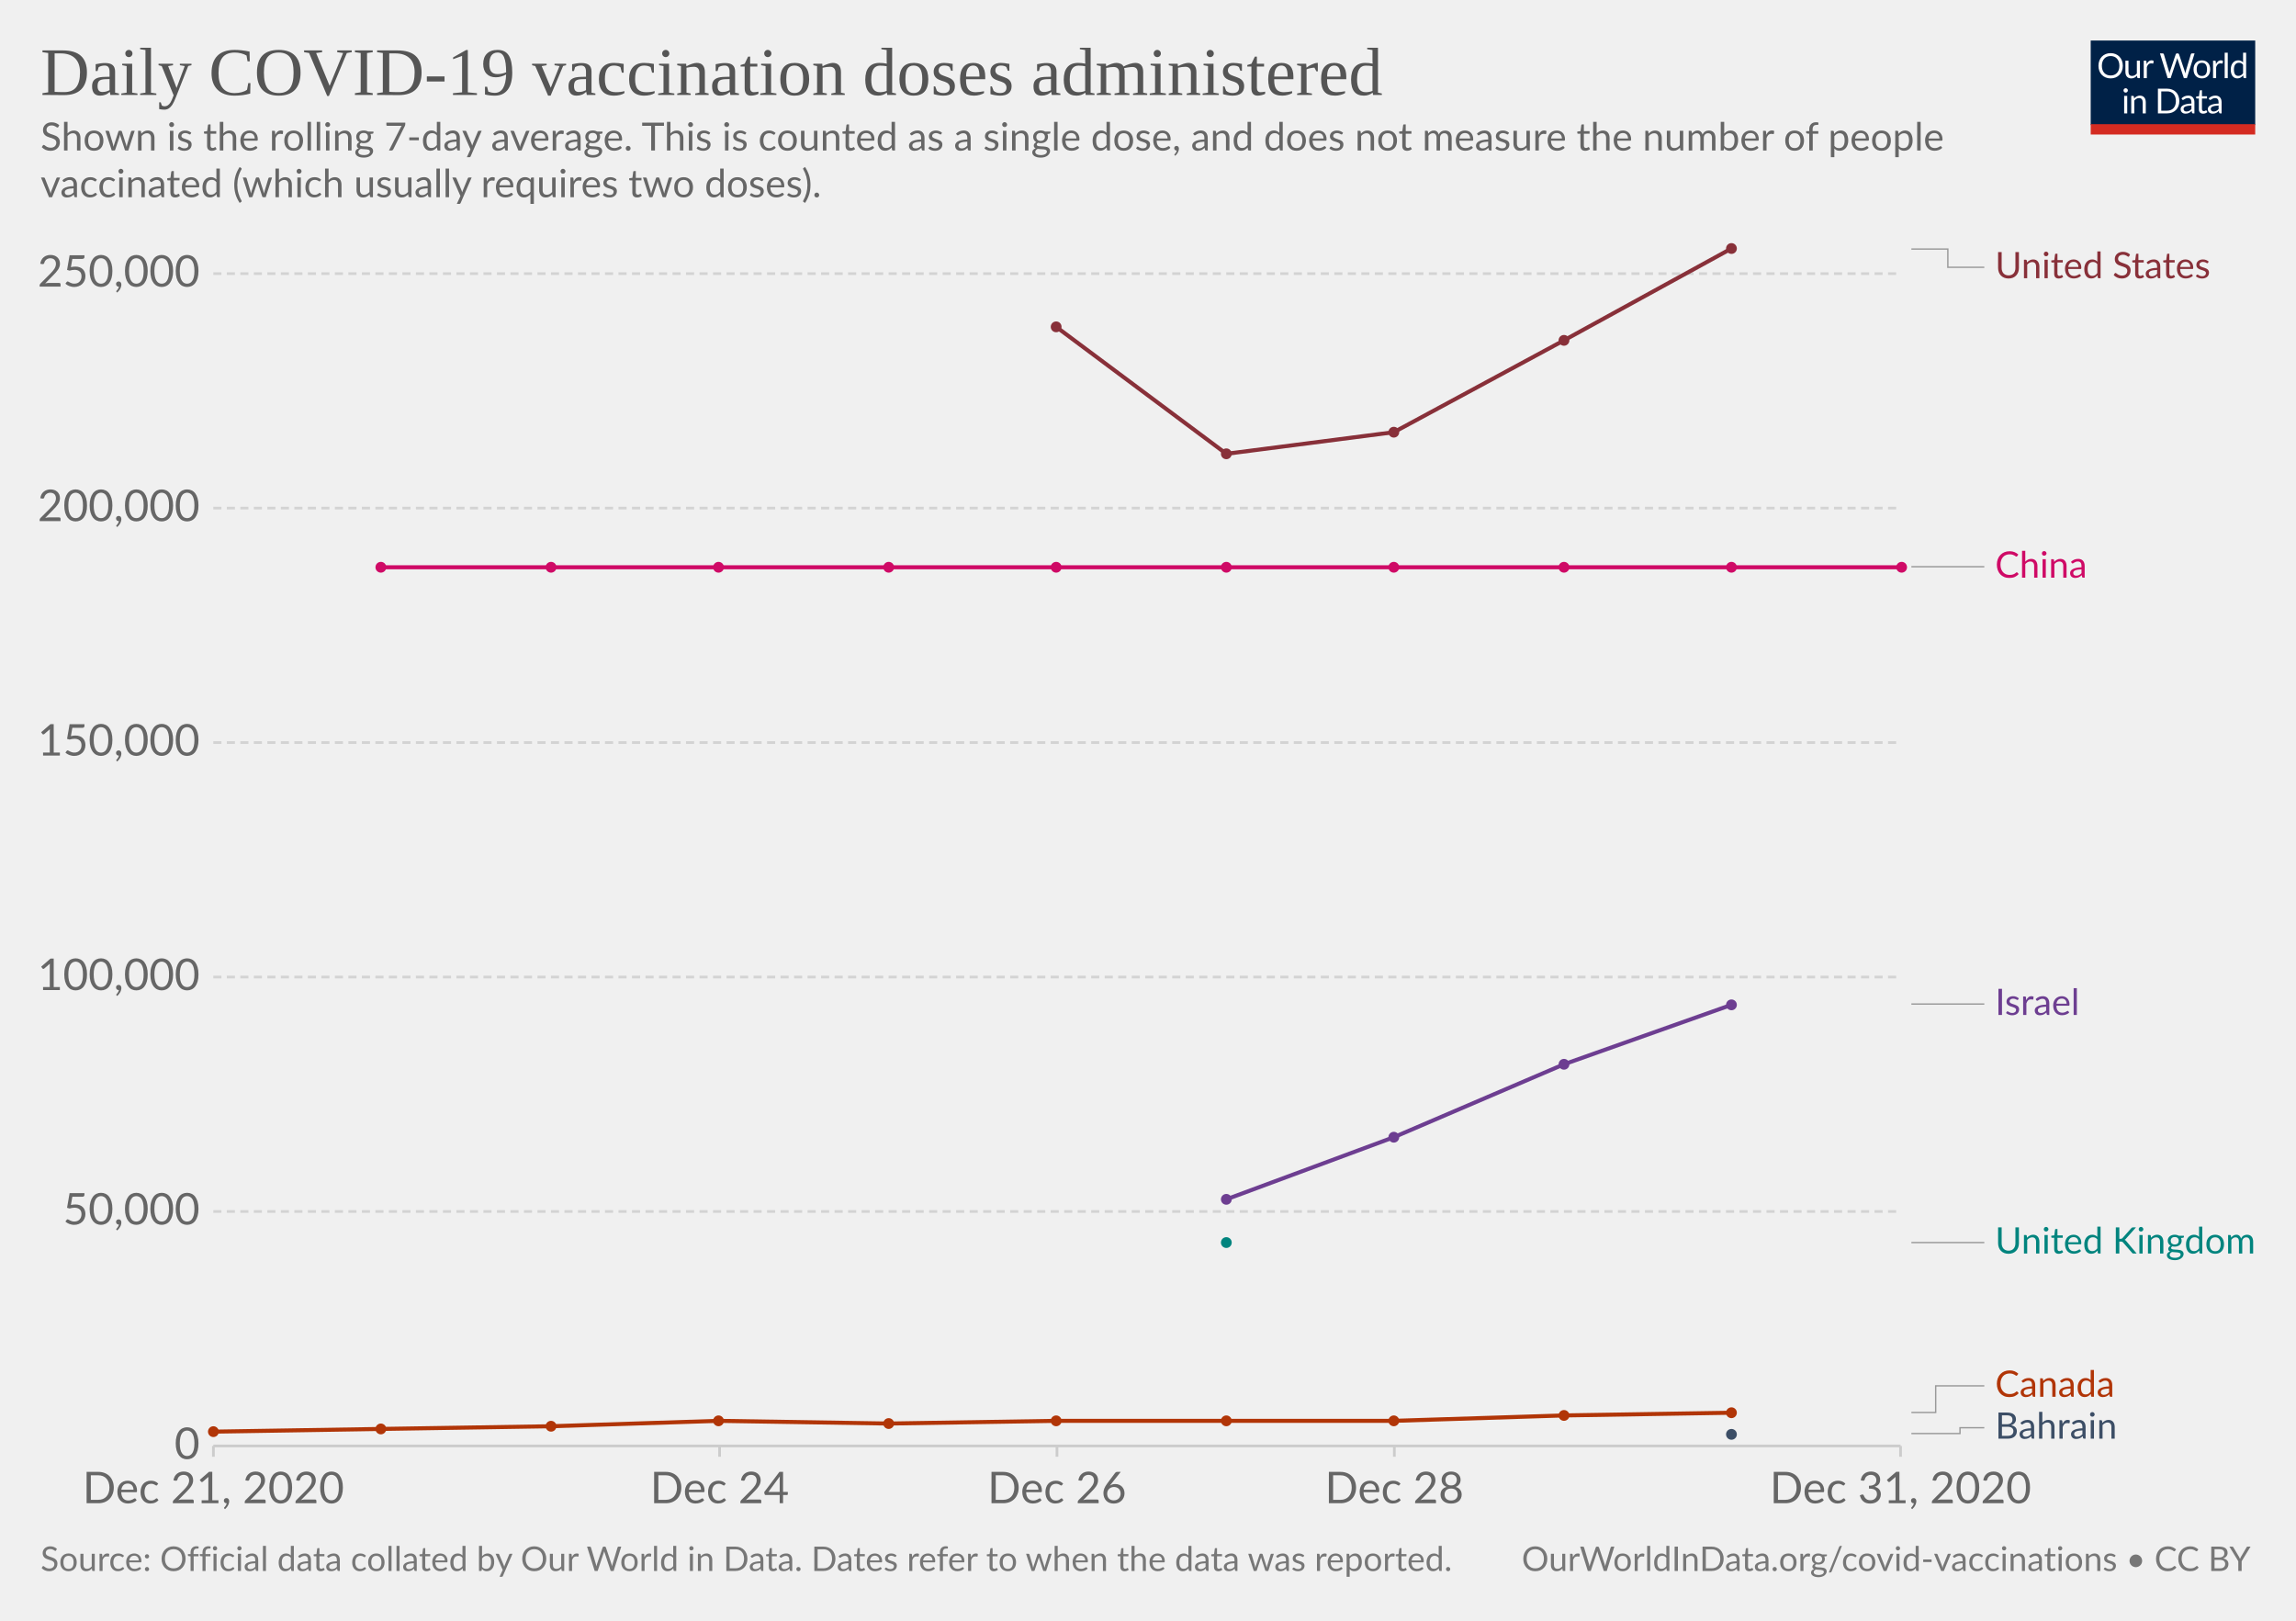
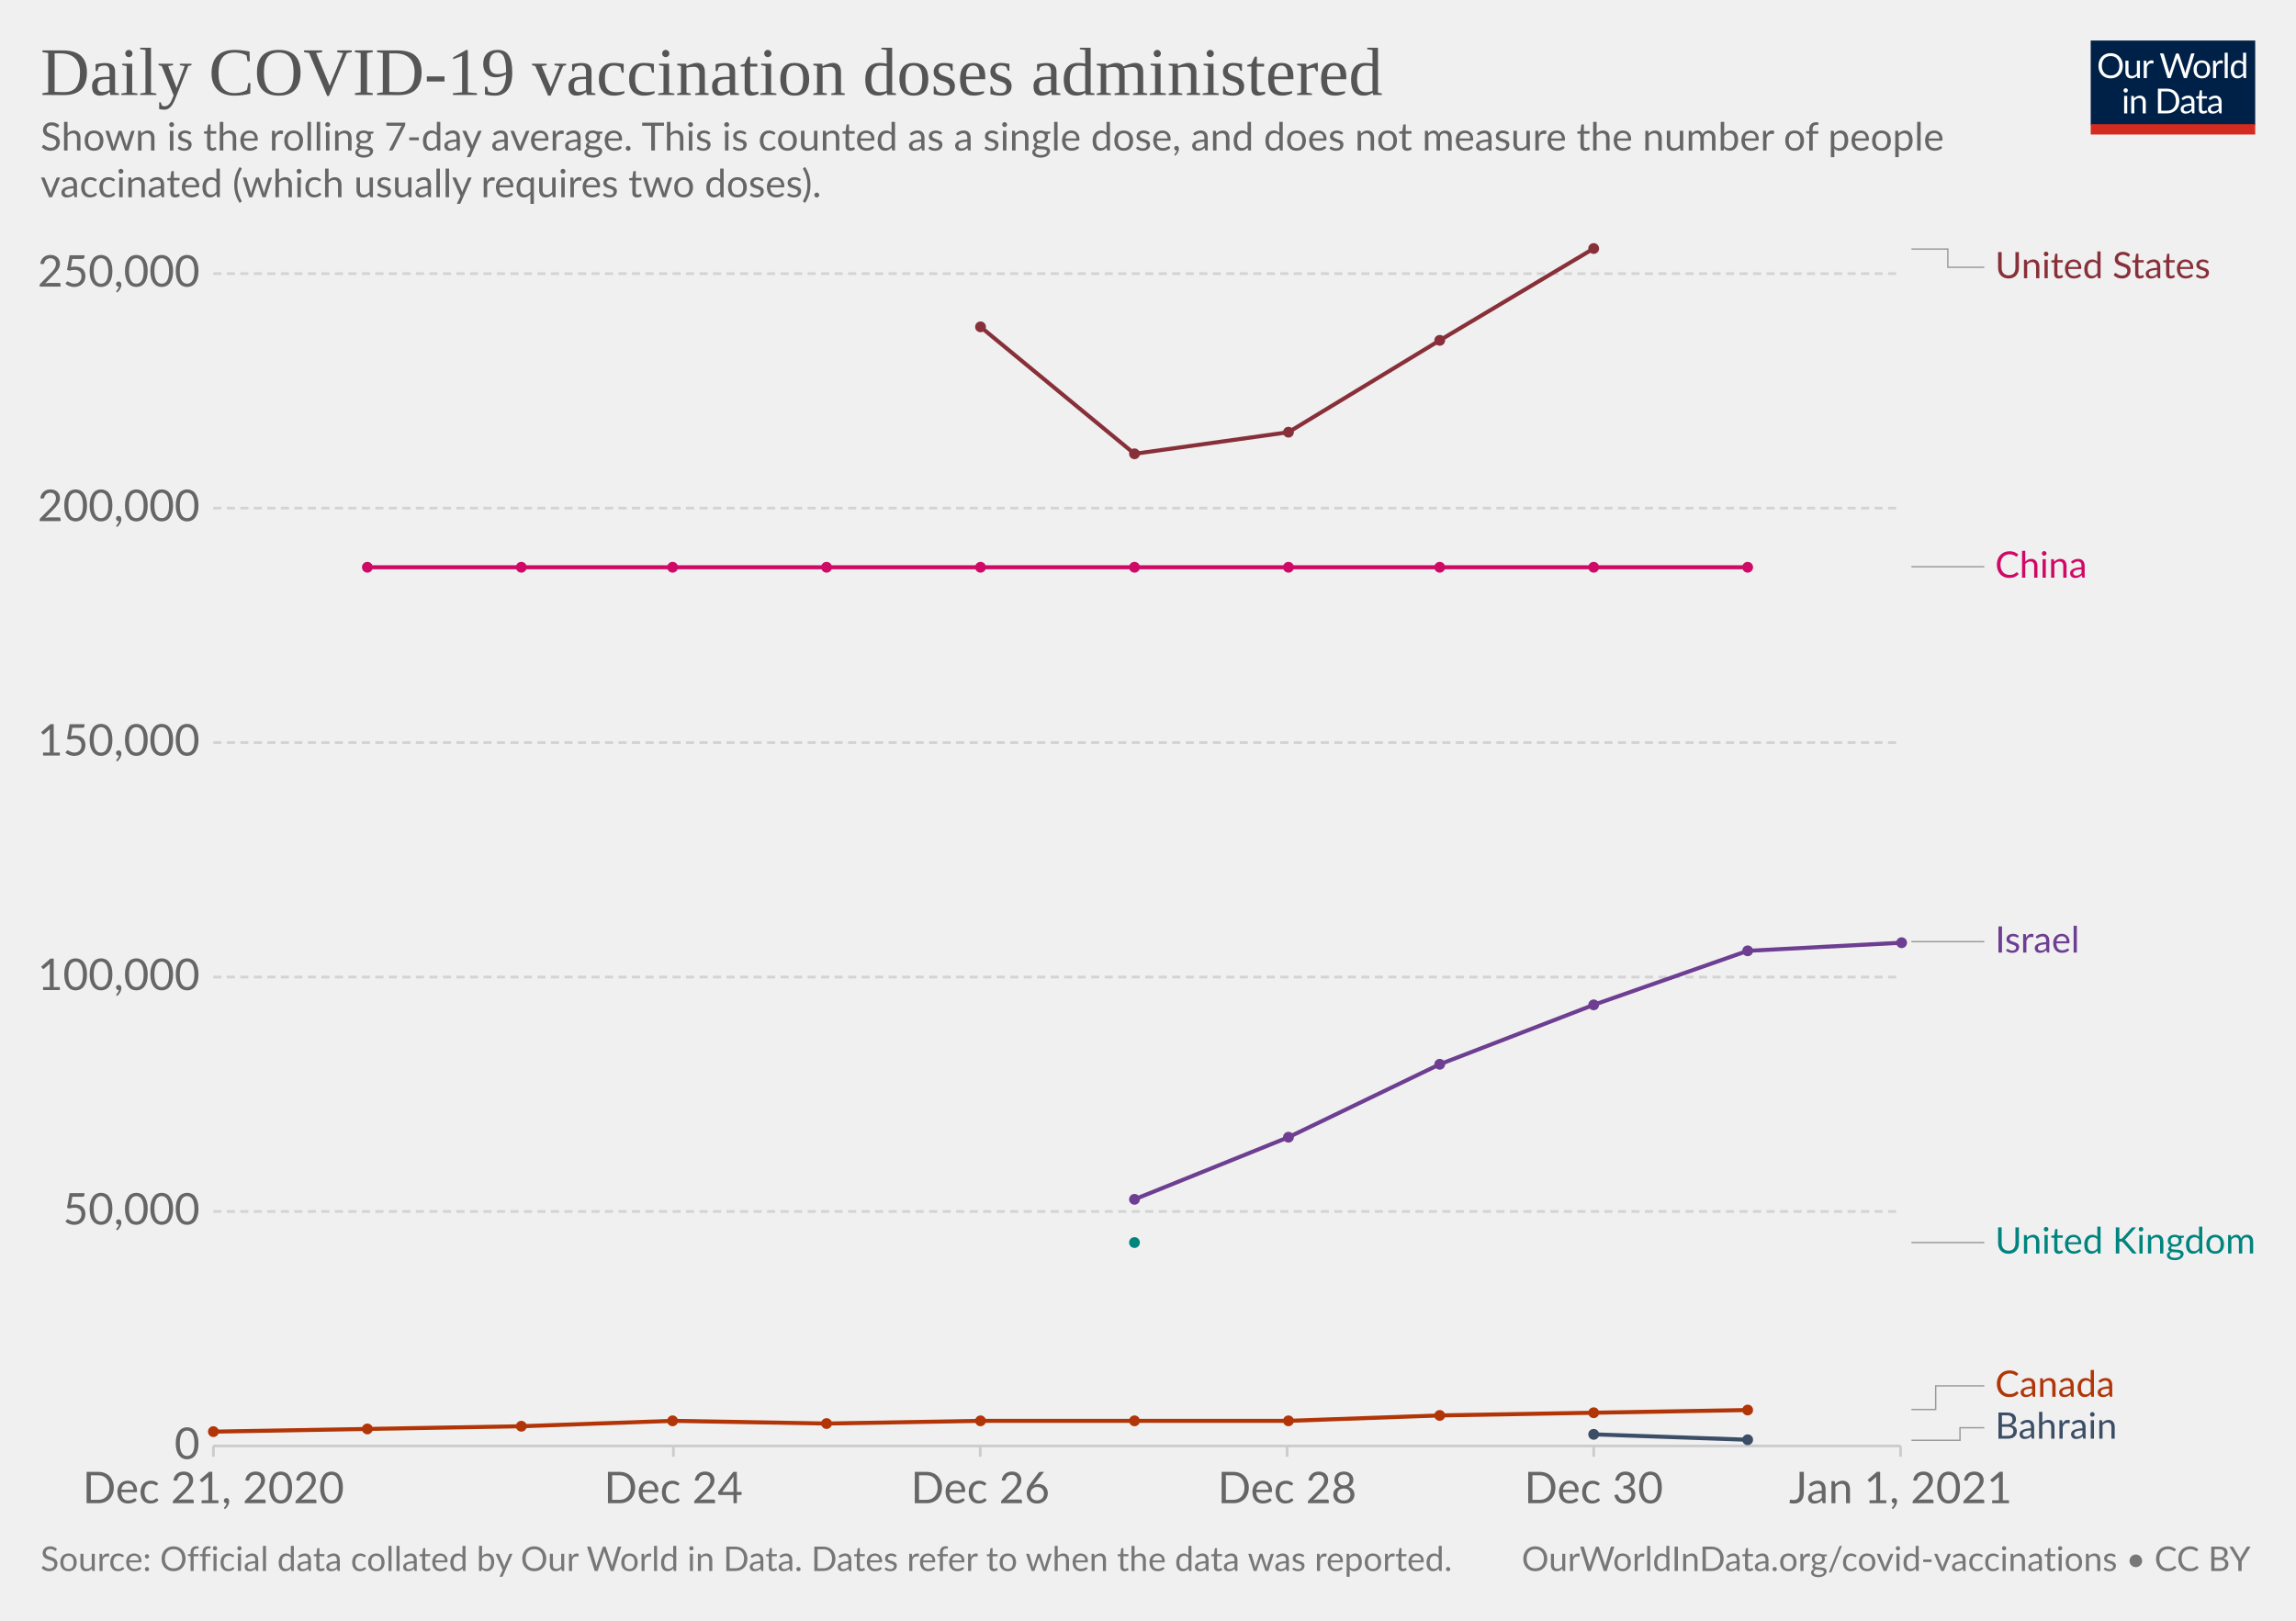
<svg xmlns="http://www.w3.org/2000/svg" version="1.1" style="background-color:#fff;-webkit-font-smoothing:antialiased" width="850" height="600" viewBox="0 0 850 600" font-family="Lato,'Helvetica Neue',Helvetica,Arial,sans-serif" font-size="18" text-rendering="optimizeLegibility">
  <g class="HeaderView">
    <g transform="matrix(.29 0 0 .29 774 15)">
      <svg width="210" height="120" viewBox="0 0 210 120" fill="none">
        <g clip-path="url(#clip0)">
          <path d="M0 0h210v107.89H0V0z" fill="#002147" />
          <path d="M40.98 32.25c0 2.36-.38 4.53-1.12 6.51a14.26 14.26 0 01-8.1 8.4c-1.9.78-4.02 1.17-6.34 1.17a16.6 16.6 0 01-6.33-1.17 14.31 14.31 0 01-8.08-8.4 18.29 18.29 0 01-1.12-6.51c0-2.36.38-4.53 1.12-6.5a14.32 14.32 0 018.07-8.44c1.92-.8 4.03-1.19 6.34-1.19 2.32 0 4.43.4 6.34 1.19 1.92.8 3.56 1.9 4.93 3.34a14.87 14.87 0 013.17 5.1 18.1 18.1 0 011.12 6.5zm-4.38 0c0-1.94-.26-3.68-.8-5.22a10.91 10.91 0 00-2.24-3.89 9.68 9.68 0 00-3.52-2.46 11.95 11.95 0 00-4.62-.86c-1.68 0-3.21.28-4.6.86a9.88 9.88 0 00-3.54 2.46 10.91 10.91 0 00-2.24 3.9c-.53 1.53-.8 3.27-.8 5.2 0 1.94.27 3.68.8 5.22a11.17 11.17 0 002.24 3.9 10.01 10.01 0 003.55 2.44c1.38.56 2.9.83 4.6.83 1.7 0 3.24-.27 4.61-.83a9.8 9.8 0 003.52-2.44 11.17 11.17 0 002.25-3.9c.53-1.54.8-3.28.8-5.21zm26.22-6.54V48H60.5c-.56 0-.9-.27-1.05-.81l-.31-2.4a12.45 12.45 0 01-3.26 2.6c-1.2.64-2.58.96-4.13.96-1.22 0-2.3-.2-3.24-.6a6.52 6.52 0 01-2.33-1.7 7.37 7.37 0 01-1.43-2.67c-.3-1.04-.46-2.2-.46-3.45V25.7h3.91v14.22c0 1.68.38 2.99 1.15 3.91.77.93 1.96 1.39 3.54 1.39 1.16 0 2.24-.27 3.23-.82a10.42 10.42 0 002.8-2.28V25.7h3.91zm8.61 4.47a9.94 9.94 0 012.6-3.56 5.64 5.64 0 013.76-1.3c.47 0 .92.05 1.34.15.44.1.83.27 1.17.49l-.3 2.92c-.09.37-.3.55-.66.55-.2 0-.5-.04-.9-.13a6.21 6.21 0 00-3.24.18c-.54.2-1.03.5-1.47.92-.42.4-.81.9-1.17 1.5-.33.58-.64 1.26-.92 2.02V48H67.7V25.71h2.25c.42 0 .72.08.88.25.16.16.27.44.33.83l.26 3.39zm61.16-13.7L122.75 48h-3.82l-7.99-24.05a21.95 21.95 0 01-.42-1.58 38.36 38.36 0 01-.44 1.58L102.05 48h-3.83L88.4 16.47h3.54c.38 0 .7.1.95.29.26.2.43.43.5.73l6.52 21.9c.1.4.2.83.28 1.28.1.46.2.94.29 1.46l.3-1.46c.12-.47.25-.9.38-1.27l7.41-21.91c.1-.25.26-.48.51-.69.27-.22.58-.33.95-.33h1.23c.38 0 .69.1.92.29.24.2.41.43.53.73l7.4 21.9a28.4 28.4 0 01.68 2.62 29.52 29.52 0 01.52-2.61l6.54-21.91c.07-.27.23-.5.48-.7.27-.21.58-.32.95-.32h3.32zm9.35 8.88c1.63 0 3.1.27 4.4.82a9.43 9.43 0 015.46 5.94c.5 1.4.74 2.98.74 4.73 0 1.76-.25 3.34-.74 4.75a9.43 9.43 0 01-5.46 5.92c-1.3.52-2.77.79-4.4.79-1.64 0-3.12-.27-4.44-.8a9.42 9.42 0 01-3.35-2.3c-.92-1-1.63-2.2-2.13-3.61-.49-1.41-.73-3-.73-4.75s.24-3.33.73-4.73c.5-1.43 1.2-2.64 2.13-3.63a9.4 9.4 0 013.35-2.31c1.32-.55 2.8-.82 4.44-.82zm0 19.89c2.2 0 3.84-.73 4.93-2.2 1.08-1.48 1.63-3.54 1.63-6.18 0-2.66-.55-4.72-1.63-6.2-1.09-1.49-2.73-2.23-4.93-2.23-1.12 0-2.09.2-2.93.57a5.7 5.7 0 00-2.06 1.65 7.5 7.5 0 00-1.24 2.67c-.26 1.04-.4 2.22-.4 3.54 0 2.64.55 4.7 1.64 6.18 1.1 1.47 2.76 2.2 4.99 2.2zm17.97-15.07a9.94 9.94 0 012.6-3.56 5.64 5.64 0 013.76-1.3c.47 0 .91.05 1.34.15.44.1.83.27 1.16.49l-.28 2.92c-.09.37-.31.55-.66.55-.2 0-.5-.04-.9-.13a6.2 6.2 0 00-3.24.18c-.54.2-1.03.5-1.47.92-.43.4-.82.9-1.17 1.5a13.1 13.1 0 00-.92 2.02V48h-3.94V25.71h2.24c.43 0 .72.08.88.25.17.16.28.44.33.83l.27 3.39zm15.04-14.59V48h-3.92V15.6h3.92zm19.55 15.43a6.22 6.22 0 00-2.38-2.05 6.7 6.7 0 00-2.86-.6c-2.07 0-3.66.75-4.77 2.23-1.12 1.48-1.68 3.6-1.68 6.33 0 1.46.13 2.7.38 3.74a7.29 7.29 0 001.1 2.56 4.35 4.35 0 001.78 1.45c.7.3 1.5.46 2.4.46 1.29 0 2.41-.3 3.36-.88a9.6 9.6 0 002.67-2.49V31.02zm3.91-15.43V48h-2.33c-.56 0-.9-.27-1.06-.81l-.35-2.71a12.13 12.13 0 01-3.25 2.77 8.28 8.28 0 01-4.23 1.06 7.31 7.31 0 01-6.14-2.9c-.73-.96-1.3-2.15-1.69-3.57a18.35 18.35 0 01.07-9.48 11.29 11.29 0 011.89-3.7 8.7 8.7 0 017.06-3.34 7.96 7.96 0 016.12 2.62V15.59h3.91zM46.61 70.71V93H42.7V70.71h3.91zm.84-7c0 .39-.08.75-.24 1.09a2.81 2.81 0 01-1.52 1.47 2.67 2.67 0 01-2.16 0 2.9 2.9 0 01-1.45-1.47 2.67 2.67 0 010-2.16c.15-.35.35-.65.6-.9.25-.27.53-.47.85-.62a2.67 2.67 0 012.16 0c.35.15.65.35.9.62.27.25.47.55.62.9.16.34.24.7.24 1.08zm7.97 10.24c.49-.54 1-1.04 1.54-1.48a9.85 9.85 0 013.66-1.84 8.96 8.96 0 015.43.35c.94.4 1.72.97 2.33 1.71a7.36 7.36 0 011.43 2.67c.32 1.04.49 2.19.49 3.45V93h-3.94V78.81c0-1.69-.4-3-1.17-3.92-.76-.93-1.93-1.4-3.5-1.4a6.6 6.6 0 00-3.25.83c-1 .56-1.92 1.31-2.77 2.27V93h-3.94V70.71h2.35c.56 0 .9.28 1.04.82l.3 2.42zm57.7 3.3c0 2.36-.37 4.5-1.11 6.44a14.3 14.3 0 01-3.17 4.98 14.1 14.1 0 01-4.93 3.2c-1.9.76-4.02 1.13-6.33 1.13H85.8V61.47h11.77c2.31 0 4.42.39 6.33 1.15a13.8 13.8 0 018.1 8.18 17.75 17.75 0 011.12 6.45zm-4.37 0c0-1.94-.26-3.67-.8-5.2a10.94 10.94 0 00-2.23-3.87 9.57 9.57 0 00-3.53-2.42 12.23 12.23 0 00-4.61-.83h-7.5v24.62h7.5c1.7 0 3.24-.28 4.61-.84a9.7 9.7 0 003.53-2.4 10.94 10.94 0 002.24-3.87c.53-1.53.8-3.26.8-5.2zm19.8 5.72c-1.8.06-3.34.2-4.62.44-1.26.22-2.3.51-3.1.88-.8.36-1.37.8-1.74 1.3-.35.5-.53 1.05-.53 1.67 0 .58.1 1.1.3 1.52a3 3 0 00.76 1.05c.34.27.73.46 1.17.6.45.11.94.17 1.45.17a7.28 7.28 0 003.5-.81 11.95 11.95 0 002.82-2.2v-4.62zm-12.65-9.11a12.73 12.73 0 013.98-2.66c1.43-.59 3-.88 4.73-.88 1.25 0 2.36.2 3.33.61a6.81 6.81 0 013.94 4.38c.33 1.04.5 2.19.5 3.43V93h-1.74a1.8 1.8 0 01-.88-.18c-.2-.13-.36-.38-.48-.74l-.44-2.12c-.59.55-1.16 1.03-1.72 1.46a9.48 9.48 0 01-3.74 1.7c-.69.15-1.46.23-2.3.23-.87 0-1.69-.12-2.45-.35a5.34 5.34 0 01-3.34-2.93 6.64 6.64 0 01-.49-2.64c0-.88.25-1.72.73-2.53a6.33 6.33 0 012.35-2.17c1.09-.63 2.5-1.15 4.25-1.54 1.75-.41 3.89-.65 6.42-.7v-1.75c0-1.73-.37-3.03-1.12-3.91-.75-.9-1.84-1.34-3.28-1.34-.97 0-1.78.12-2.44.37-.64.23-1.2.5-1.7.81l-1.23.82c-.33.23-.67.35-1 .35-.27 0-.5-.07-.69-.2a2.1 2.1 0 01-.48-.53l-.7-1.25zm27.67 19.5c-1.76 0-3.12-.5-4.07-1.48-.94-.98-1.41-2.4-1.41-4.25V74h-2.68a.9.9 0 01-.6-.2c-.16-.14-.24-.36-.24-.66v-1.56l3.65-.46.9-6.89a.9.9 0 01.29-.52.88.88 0 01.62-.22H142v7.67h6.44V74H142v13.38c0 .94.22 1.63.68 2.09.45.45 1.04.68 1.76.68a3.21 3.21 0 001.85-.53l.55-.35c.16-.12.3-.18.41-.18.2 0 .4.13.55.38l1.15 1.87a7.45 7.45 0 01-2.44 1.5c-.96.35-1.94.52-2.95.52zm19.68-10.4c-1.8.07-3.34.21-4.62.45-1.26.22-2.3.51-3.1.88-.8.36-1.37.8-1.74 1.3-.35.5-.53 1.05-.53 1.67 0 .58.1 1.1.3 1.52.18.42.44.77.76 1.05.34.27.73.46 1.17.6.45.11.94.17 1.45.17a7.3 7.3 0 003.5-.81 12.04 12.04 0 002.82-2.2v-4.62zm-12.65-9.1a12.72 12.72 0 013.99-2.66c1.42-.59 3-.88 4.72-.88 1.25 0 2.36.2 3.33.61a6.81 6.81 0 013.94 4.38c.33 1.04.5 2.19.5 3.43V93h-1.74a1.8 1.8 0 01-.88-.18c-.2-.13-.36-.38-.48-.74l-.44-2.12c-.59.55-1.16 1.03-1.72 1.46a9.48 9.48 0 01-3.74 1.7c-.69.15-1.46.23-2.3.23-.87 0-1.69-.12-2.45-.35a5.33 5.33 0 01-3.34-2.93 6.62 6.62 0 01-.49-2.64c0-.88.25-1.72.73-2.53a6.33 6.33 0 012.35-2.17c1.09-.63 2.5-1.15 4.25-1.54a31.2 31.2 0 016.42-.7v-1.75c0-1.73-.37-3.03-1.12-3.91-.75-.9-1.84-1.34-3.28-1.34-.97 0-1.78.12-2.44.37-.64.23-1.2.5-1.7.81-.46.3-.87.57-1.22.82-.34.23-.68.35-1.02.35-.26 0-.49-.07-.68-.2a1.88 1.88 0 01-.48-.53l-.7-1.25z" fill="#fff" />
          <path fill="#D42B21" d="M0 106.79h210V120H0z" />
        </g>
        <defs>
          <clipPath id="clip0">
            <path fill="#fff" d="M0 0h210v120H0z" />
          </clipPath>
        </defs>
      </svg>
    </g>
    <a href="https://ourworldindata.org/grapher/daily-covid-19-vaccination-doses?tab=chart&amp;stackMode=absolute&amp;region=World" target="_blank" rel="noopener" font-family="&quot;Playfair Display&quot;,Georgia,&quot;Times New Roman&quot;,serif">
      <text font-size="25.2" x="15" y="35.2" fill="#555">
        <tspan x="15" y="35.16">Daily COVID-19 vaccination doses administered</tspan>
      </text>
    </a>
    <text font-size="14.4" x="15" y="55.7" fill="#666">
      <tspan x="15" y="55.72">Shown is the rolling 7-day average. This is counted as a single dose, and does not measure the number of people</tspan>
      <tspan x="15" y="73">vaccinated (which usually requires two doses).</tspan>
    </text>
  </g>
  <g class="LineChart">
    <defs>
      <clipPath id="a">
        <path d="M68.97 0h830v928.6h-830z" />
      </clipPath>
    </defs>
    <g class="DualAxisView">
      <g class="HorizontalAxis">
-         <path stroke="#ccc" d="M79 535.3v4M266.4 535.3v4M391.3 535.3v4M516.2 535.3v4M703.6 535.3v4" />
+         <path stroke="#ccc" d="M79 535.3v4M249.3 535.3v4M362.9 535.3v4M476.5 535.3v4M590 535.3v4M703.6 535.3v4" />
        <text x="79" y="556.5" fill="#666" text-anchor="middle" font-size="16.2">Dec 21, 2020</text>
-         <text x="266.4" y="556.5" fill="#666" text-anchor="middle" font-size="16.2">Dec 24</text>
-         <text x="391.3" y="556.5" fill="#666" text-anchor="middle" font-size="16.2">Dec 26</text>
-         <text x="516.2" y="556.5" fill="#666" text-anchor="middle" font-size="16.2">Dec 28</text>
-         <text x="703.6" y="556.5" fill="#666" text-anchor="middle" font-size="16.2">Dec 31, 2020</text>
+         <text x="249.3" y="556.5" fill="#666" text-anchor="middle" font-size="16.2">Dec 24</text>
+         <text x="362.9" y="556.5" fill="#666" text-anchor="middle" font-size="16.2">Dec 26</text>
+         <text x="476.5" y="556.5" fill="#666" text-anchor="middle" font-size="16.2">Dec 28</text>
+         <text x="590" y="556.5" fill="#666" text-anchor="middle" font-size="16.2">Dec 30</text>
+         <text x="703.6" y="556.5" fill="#666" text-anchor="middle" font-size="16.2">Jan 1, 2021</text>
      </g>
      <g class="VerticalAxis" fill="#666" dominant-baseline="middle" text-anchor="end" font-size="16.2">
        <text x="73.97" y="535.3">0</text>
        <text x="73.97" y="448.5">50,000</text>
        <text x="73.97" y="361.7">100,000</text>
        <text x="73.97" y="274.9">150,000</text>
        <text x="73.97" y="188.1">200,000</text>
        <text x="73.97" y="101.3">250,000</text>
      </g>
      <g class="AxisGridLines horizontalLines">
        <path stroke="#ccc" d="M78.97 535.3h624.64" />
        <path stroke="#d3d3d3" stroke-dasharray="3,2" d="M78.97 448.5h624.64M78.97 361.7h624.64M78.97 274.9h624.64M78.97 188.1h624.64M78.97 101.3h624.64" />
      </g>
    </g>
    <g clip-path="url(#a)">
      <g class="LineLabels" cursor="pointer">
        <g class="legendMark">
          <g class="indicator">
            <path d="M707.61 92.2h13.5v6.75h13.5" stroke="#999" stroke-width=".5" fill="none" />
          </g>
          <text font-size="13.5" x="738.6" y="103" fill="#883039">
            <tspan x="738.61" y="103">United States</tspan>
          </text>
        </g>
        <g class="legendMark">
          <g class="indicator">
            <path d="M707.61 209.8h13.5v0h13.5" stroke="#999" stroke-width=".5" fill="none" />
          </g>
          <text font-size="13.5" x="738.6" y="213.9" fill="#CF0A66">
            <tspan x="738.61" y="213.85">China</tspan>
          </text>
        </g>
        <g class="legendMark">
          <g class="indicator">
-             <path d="M707.61 371.7h13.5v0h13.5" stroke="#999" stroke-width=".5" fill="none" />
+             <path d="M707.61 348.6h13.5v0h13.5" stroke="#999" stroke-width=".5" fill="none" />
          </g>
-           <text font-size="13.5" x="738.6" y="375.8" fill="#6D3E91">
-             <tspan x="738.61" y="375.75">Israel</tspan>
+           <text font-size="13.5" x="738.6" y="352.7" fill="#6D3E91">
+             <tspan x="738.61" y="352.65">Israel</tspan>
          </text>
        </g>
        <g class="legendMark">
          <g class="indicator">
            <path d="M707.61 460h13.5v0h13.5" stroke="#999" stroke-width=".5" fill="none" />
          </g>
          <text font-size="13.5" x="738.6" y="464.1" fill="#00847E">
            <tspan x="738.61" y="464.05">United Kingdom</tspan>
          </text>
        </g>
        <g class="legendMark">
          <g class="indicator">
-             <path d="M707.61 522.9h9v-9.85h18" stroke="#999" stroke-width=".5" fill="none" />
+             <path d="M707.61 521.8h9v-8.75h18" stroke="#999" stroke-width=".5" fill="none" />
          </g>
          <text font-size="13.5" x="738.6" y="517.1" fill="#B13507">
            <tspan x="738.61" y="517.1">Canada</tspan>
          </text>
        </g>
        <g class="legendMark">
          <g class="indicator">
-             <path d="M707.61 530.7h18v-2.15h9" stroke="#999" stroke-width=".5" fill="none" />
+             <path d="M707.61 533.2h18v-4.65h9" stroke="#999" stroke-width=".5" fill="none" />
          </g>
          <text font-size="13.5" x="738.6" y="532.6" fill="#3C4E66">
            <tspan x="738.61" y="532.6">Bahrain</tspan>
          </text>
        </g>
      </g>
      <g class="Lines">
        <g class="key-Bahrain_0">
+           <path stroke="#3C4E66" stroke-linecap="round" d="M590 531l57 2" fill="none" stroke-width="1.5" />
          <g fill="#3C4E66">
-             <circle cx="641" cy="531" r="2" />
+             <circle cx="590" cy="531" r="2" />
+             <circle cx="647" cy="533" r="2" />
          </g>
        </g>
        <g class="key-Israel_0">
-           <path stroke="#6D3E91" stroke-linecap="round" d="M454 444l62-23 63-27 62-22" fill="none" stroke-width="1.5" />
+           <path stroke="#6D3E91" stroke-linecap="round" d="M420 444l57-23 56-27 57-22 57-20 57-3" fill="none" stroke-width="1.5" />
          <g fill="#6D3E91">
-             <circle cx="454" cy="444" r="2" />
-             <circle cx="516" cy="421" r="2" />
-             <circle cx="579" cy="394" r="2" />
-             <circle cx="641" cy="372" r="2" />
+             <circle cx="420" cy="444" r="2" />
+             <circle cx="477" cy="421" r="2" />
+             <circle cx="533" cy="394" r="2" />
+             <circle cx="590" cy="372" r="2" />
+             <circle cx="647" cy="352" r="2" />
+             <circle cx="704" cy="349" r="2" />
          </g>
        </g>
        <g class="key-United-States_0">
-           <path stroke="#883039" stroke-linecap="round" d="M391 121l63 47 62-8 63-34 62-34" fill="none" stroke-width="1.5" />
+           <path stroke="#883039" stroke-linecap="round" d="M363 121l57 47 57-8 56-34 57-34" fill="none" stroke-width="1.5" />
          <g fill="#883039">
-             <circle cx="391" cy="121" r="2" />
-             <circle cx="454" cy="168" r="2" />
-             <circle cx="516" cy="160" r="2" />
-             <circle cx="579" cy="126" r="2" />
-             <circle cx="641" cy="92" r="2" />
+             <circle cx="363" cy="121" r="2" />
+             <circle cx="420" cy="168" r="2" />
+             <circle cx="477" cy="160" r="2" />
+             <circle cx="533" cy="126" r="2" />
+             <circle cx="590" cy="92" r="2" />
          </g>
        </g>
        <g class="key-Canada_0">
-           <path stroke="#B13507" stroke-linecap="round" d="M79 530l62-1 63-1 62-2 63 1 62-1h125l63-2 62-1" fill="none" stroke-width="1.5" />
+           <path stroke="#B13507" stroke-linecap="round" d="M79 530l57-1 57-1 56-2 57 1 57-1h114l56-2 57-1 57-1" fill="none" stroke-width="1.5" />
          <g fill="#B13507">
            <circle cx="79" cy="530" r="2" />
-             <circle cx="141" cy="529" r="2" />
-             <circle cx="204" cy="528" r="2" />
-             <circle cx="266" cy="526" r="2" />
-             <circle cx="329" cy="527" r="2" />
-             <circle cx="391" cy="526" r="2" />
-             <circle cx="454" cy="526" r="2" />
-             <circle cx="516" cy="526" r="2" />
-             <circle cx="579" cy="524" r="2" />
-             <circle cx="641" cy="523" r="2" />
+             <circle cx="136" cy="529" r="2" />
+             <circle cx="193" cy="528" r="2" />
+             <circle cx="249" cy="526" r="2" />
+             <circle cx="306" cy="527" r="2" />
+             <circle cx="363" cy="526" r="2" />
+             <circle cx="420" cy="526" r="2" />
+             <circle cx="477" cy="526" r="2" />
+             <circle cx="533" cy="524" r="2" />
+             <circle cx="590" cy="523" r="2" />
+             <circle cx="647" cy="522" r="2" />
          </g>
        </g>
        <g class="key-United-Kingdom_0">
          <g fill="#00847E">
-             <circle cx="454" cy="460" r="2" />
+             <circle cx="420" cy="460" r="2" />
          </g>
        </g>
        <g class="key-China_0">
-           <path stroke="#CF0A66" stroke-linecap="round" d="M141 210h563" fill="none" stroke-width="1.5" />
+           <path stroke="#CF0A66" stroke-linecap="round" d="M136 210h511" fill="none" stroke-width="1.5" />
          <g fill="#CF0A66">
-             <circle cx="141" cy="210" r="2" />
-             <circle cx="204" cy="210" r="2" />
-             <circle cx="266" cy="210" r="2" />
-             <circle cx="329" cy="210" r="2" />
-             <circle cx="391" cy="210" r="2" />
-             <circle cx="454" cy="210" r="2" />
-             <circle cx="516" cy="210" r="2" />
-             <circle cx="579" cy="210" r="2" />
-             <circle cx="641" cy="210" r="2" />
-             <circle cx="704" cy="210" r="2" />
+             <circle cx="136" cy="210" r="2" />
+             <circle cx="193" cy="210" r="2" />
+             <circle cx="249" cy="210" r="2" />
+             <circle cx="306" cy="210" r="2" />
+             <circle cx="363" cy="210" r="2" />
+             <circle cx="420" cy="210" r="2" />
+             <circle cx="477" cy="210" r="2" />
+             <circle cx="533" cy="210" r="2" />
+             <circle cx="590" cy="210" r="2" />
+             <circle cx="647" cy="210" r="2" />
          </g>
        </g>
      </g>
    </g>
  </g>
  <g class="SourcesFooter" fill="#777">
    <g class="clickable" fill="#777">
      <text font-size="12.6" x="15" y="581.6">
        <tspan x="15" y="581.58">Source: Official data collated by Our World in Data. Dates refer to when the data was reported.</tspan>
      </text>
    </g>
    <text font-size="12.6" x="563.3" y="581.6">
      <tspan x="563.34" y="581.58">
        <a target="_blank" href="https://ourworldindata.org/covid-vaccinations" fill="#777">OurWorldInData.org/covid-vaccinations</a> • <a class="cclogo" href="http://creativecommons.org/licenses/by/4.0/deed.en_US" target="_blank" fill="#777">CC BY</a>
      </tspan>
    </text>
  </g>
</svg>
